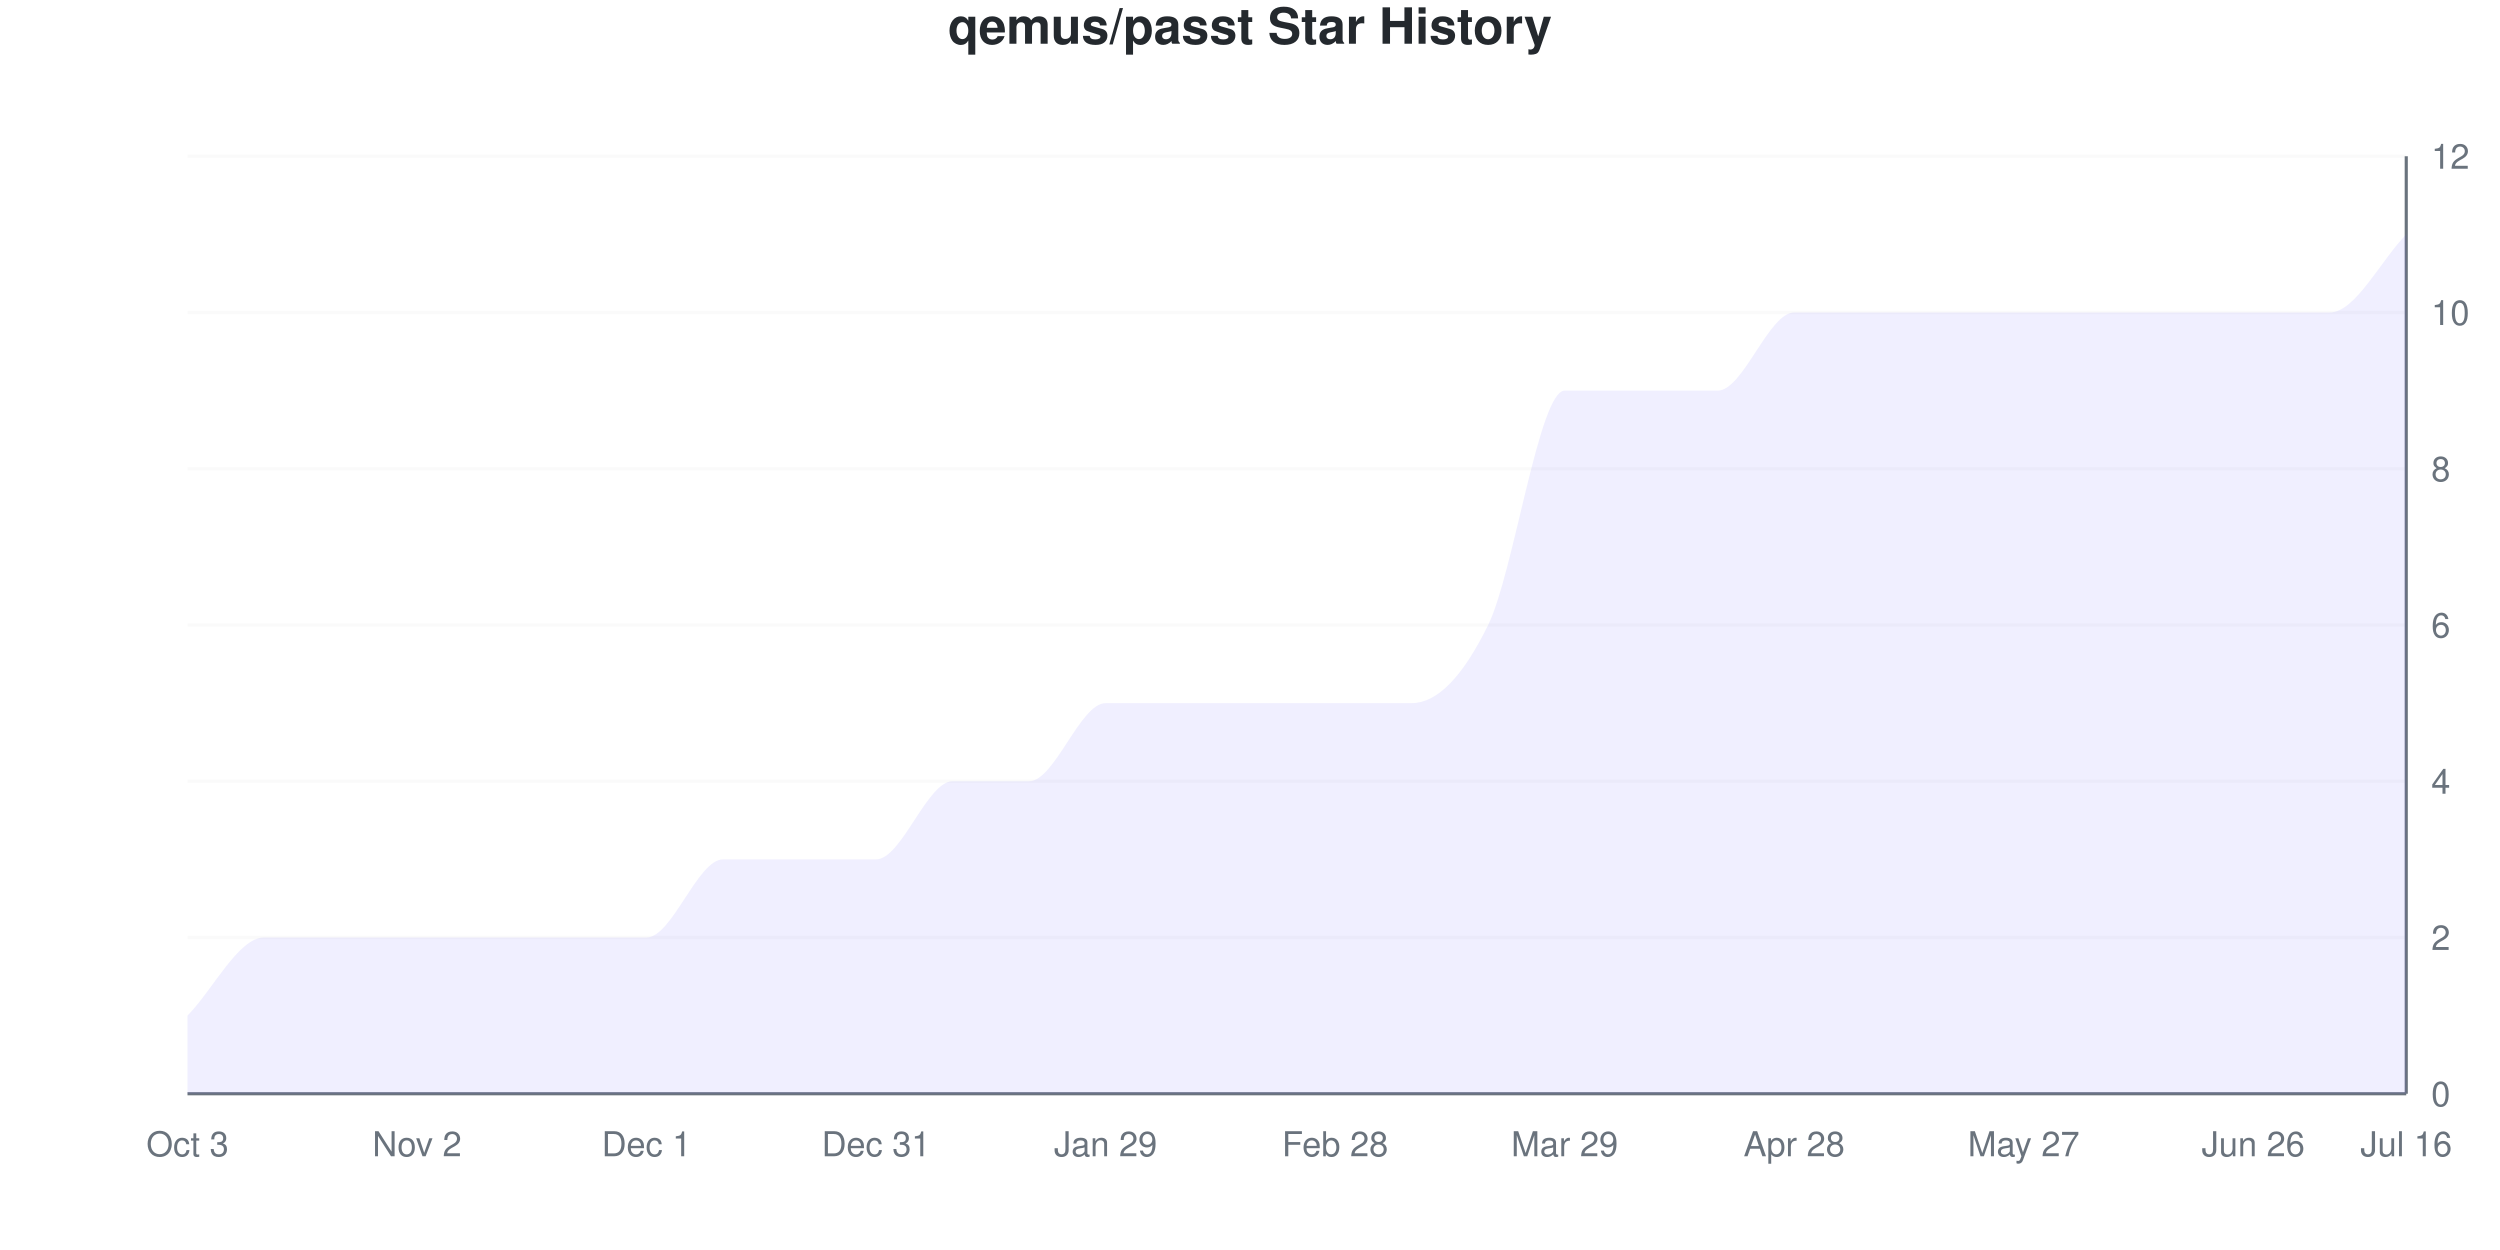
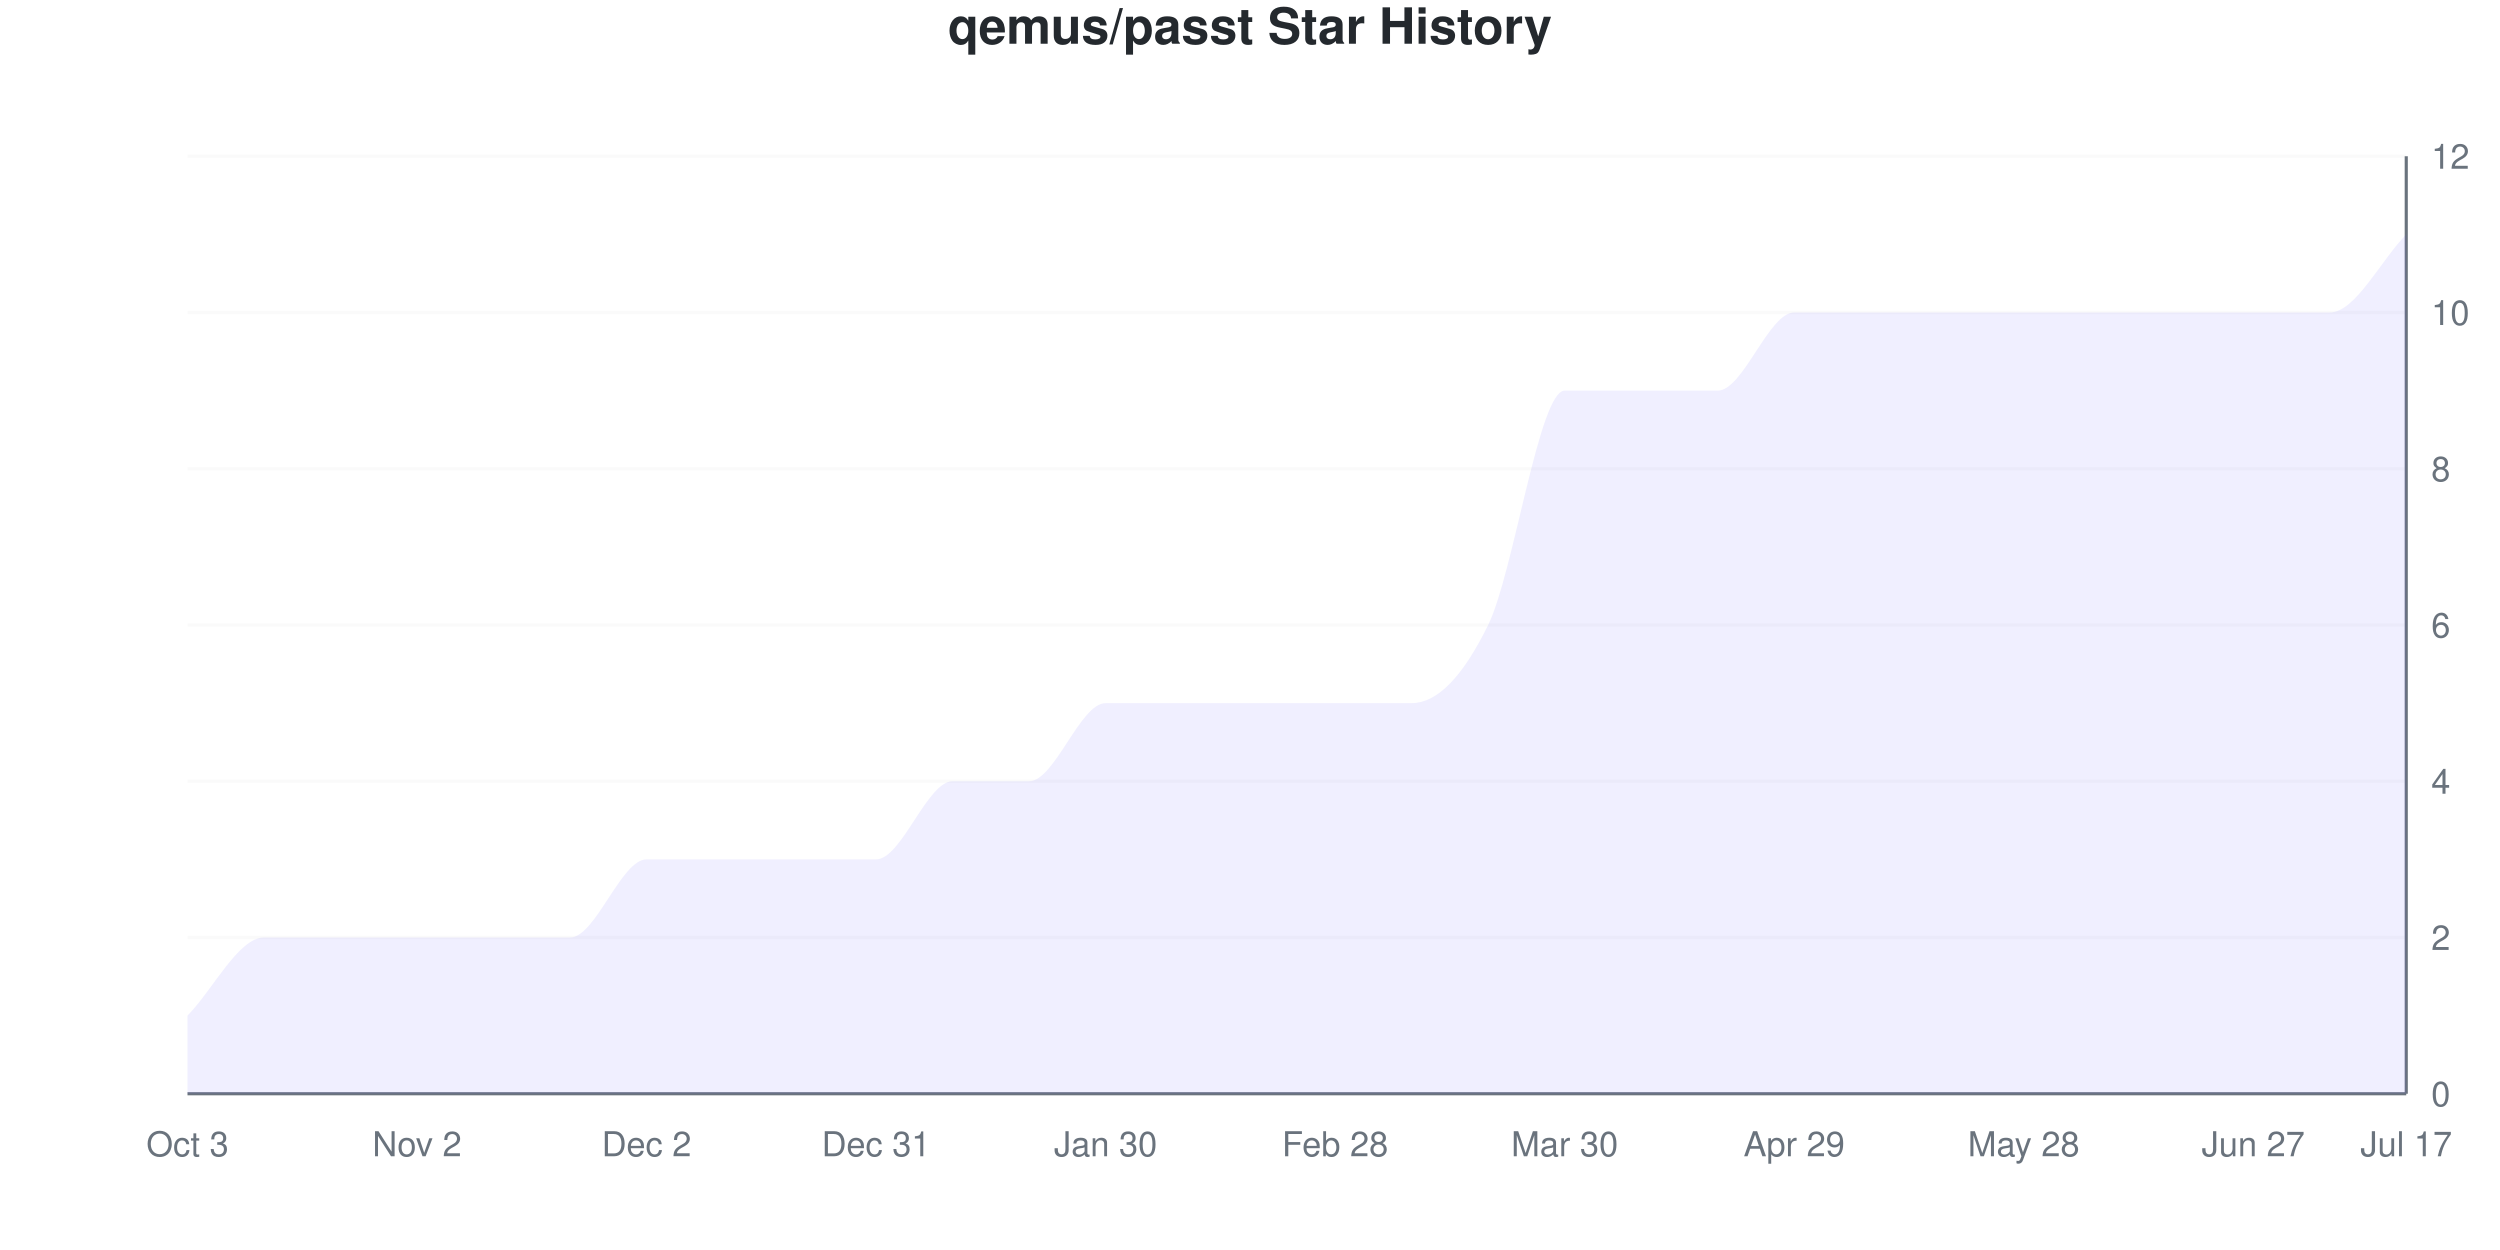
<svg xmlns="http://www.w3.org/2000/svg" viewBox="0 0 800 400" width="800" height="400">
  <style>
    @keyframes drawLine {
      to { stroke-dashoffset: 0; }
    }
    @keyframes fadeInPoint {
      from { opacity: 0; }
      to { opacity: 1; }
    }
    .data-line-0 {
      stroke-dasharray: 1295;
      stroke-dashoffset: 1295;
      animation: drawLine 2s ease-out forwards;
    }
    .data-point {
      opacity: 0;
      animation: fadeInPoint 0.5s ease-out forwards;
    }
    .chart-bg { fill: #fff; }
    .chart-text { fill: #24292e; }
    .chart-muted { fill: #6a737d; }
    .chart-grid { stroke: #eee; }
    .chart-axis { stroke: #6a737d; }
    @media (prefers-color-scheme: dark) {
      .chart-bg { fill: #0d1117; }
      .chart-text { fill: #e6edf3; }
      .chart-muted { fill: #8b949e; }
      .chart-grid { stroke: #21262d; }
      .chart-axis { stroke: #8b949e; }
    }
  </style>
  <rect width="800" height="400" class="chart-bg" />
  <text x="400" y="14" text-anchor="middle" class="chart-text" font-size="16" font-weight="bold" font-family="-apple-system, BlinkMacSystemFont, 'Segoe UI', Helvetica, Arial, sans-serif">qemus/passt Star History</text>
  <g class="grid">
    <line x1="60" y1="350" x2="770" y2="350" class="chart-grid" stroke-opacity="0.3" />
    <text x="778" y="354" text-anchor="start" class="chart-muted" font-size="11" font-family="-apple-system, BlinkMacSystemFont, 'Segoe UI', Helvetica, Arial, sans-serif">0</text>
    <line x1="60" y1="300" x2="770" y2="300" class="chart-grid" stroke-opacity="0.3" />
    <text x="778" y="304" text-anchor="start" class="chart-muted" font-size="11" font-family="-apple-system, BlinkMacSystemFont, 'Segoe UI', Helvetica, Arial, sans-serif">2</text>
    <line x1="60" y1="250" x2="770" y2="250" class="chart-grid" stroke-opacity="0.3" />
    <text x="778" y="254" text-anchor="start" class="chart-muted" font-size="11" font-family="-apple-system, BlinkMacSystemFont, 'Segoe UI', Helvetica, Arial, sans-serif">4</text>
    <line x1="60" y1="200" x2="770" y2="200" class="chart-grid" stroke-opacity="0.3" />
    <text x="778" y="204" text-anchor="start" class="chart-muted" font-size="11" font-family="-apple-system, BlinkMacSystemFont, 'Segoe UI', Helvetica, Arial, sans-serif">6</text>
    <line x1="60" y1="150" x2="770" y2="150" class="chart-grid" stroke-opacity="0.3" />
    <text x="778" y="154" text-anchor="start" class="chart-muted" font-size="11" font-family="-apple-system, BlinkMacSystemFont, 'Segoe UI', Helvetica, Arial, sans-serif">8</text>
    <line x1="60" y1="100" x2="770" y2="100" class="chart-grid" stroke-opacity="0.3" />
    <text x="778" y="104" text-anchor="start" class="chart-muted" font-size="11" font-family="-apple-system, BlinkMacSystemFont, 'Segoe UI', Helvetica, Arial, sans-serif">10</text>
    <line x1="60" y1="50" x2="770" y2="50" class="chart-grid" stroke-opacity="0.3" />
    <text x="778" y="54" text-anchor="start" class="chart-muted" font-size="11" font-family="-apple-system, BlinkMacSystemFont, 'Segoe UI', Helvetica, Arial, sans-serif">12</text>
  </g>
  <g class="milestones">
    
  </g>
  <g class="x-axis">
    <text x="60" y="370" text-anchor="middle" class="chart-muted" font-size="11" font-family="-apple-system, BlinkMacSystemFont, 'Segoe UI', Helvetica, Arial, sans-serif">Oct 3</text>
    <text x="133.448" y="370" text-anchor="middle" class="chart-muted" font-size="11" font-family="-apple-system, BlinkMacSystemFont, 'Segoe UI', Helvetica, Arial, sans-serif">Nov 2</text>
-     <text x="206.897" y="370" text-anchor="middle" class="chart-muted" font-size="11" font-family="-apple-system, BlinkMacSystemFont, 'Segoe UI', Helvetica, Arial, sans-serif">Dec 1</text>
+     <text x="206.897" y="370" text-anchor="middle" class="chart-muted" font-size="11" font-family="-apple-system, BlinkMacSystemFont, 'Segoe UI', Helvetica, Arial, sans-serif">Dec 2</text>
    <text x="280.345" y="370" text-anchor="middle" class="chart-muted" font-size="11" font-family="-apple-system, BlinkMacSystemFont, 'Segoe UI', Helvetica, Arial, sans-serif">Dec 31</text>
-     <text x="353.793" y="370" text-anchor="middle" class="chart-muted" font-size="11" font-family="-apple-system, BlinkMacSystemFont, 'Segoe UI', Helvetica, Arial, sans-serif">Jan 29</text>
+     <text x="353.793" y="370" text-anchor="middle" class="chart-muted" font-size="11" font-family="-apple-system, BlinkMacSystemFont, 'Segoe UI', Helvetica, Arial, sans-serif">Jan 30</text>
    <text x="427.241" y="370" text-anchor="middle" class="chart-muted" font-size="11" font-family="-apple-system, BlinkMacSystemFont, 'Segoe UI', Helvetica, Arial, sans-serif">Feb 28</text>
-     <text x="500.69" y="370" text-anchor="middle" class="chart-muted" font-size="11" font-family="-apple-system, BlinkMacSystemFont, 'Segoe UI', Helvetica, Arial, sans-serif">Mar 29</text>
-     <text x="574.138" y="370" text-anchor="middle" class="chart-muted" font-size="11" font-family="-apple-system, BlinkMacSystemFont, 'Segoe UI', Helvetica, Arial, sans-serif">Apr 28</text>
-     <text x="647.586" y="370" text-anchor="middle" class="chart-muted" font-size="11" font-family="-apple-system, BlinkMacSystemFont, 'Segoe UI', Helvetica, Arial, sans-serif">May 27</text>
-     <text x="721.034" y="370" text-anchor="middle" class="chart-muted" font-size="11" font-family="-apple-system, BlinkMacSystemFont, 'Segoe UI', Helvetica, Arial, sans-serif">Jun 26</text>
-     <text x="770" y="370" text-anchor="middle" class="chart-muted" font-size="11" font-family="-apple-system, BlinkMacSystemFont, 'Segoe UI', Helvetica, Arial, sans-serif">Jul 16</text>
+     <text x="500.69" y="370" text-anchor="middle" class="chart-muted" font-size="11" font-family="-apple-system, BlinkMacSystemFont, 'Segoe UI', Helvetica, Arial, sans-serif">Mar 30</text>
+     <text x="574.138" y="370" text-anchor="middle" class="chart-muted" font-size="11" font-family="-apple-system, BlinkMacSystemFont, 'Segoe UI', Helvetica, Arial, sans-serif">Apr 29</text>
+     <text x="647.586" y="370" text-anchor="middle" class="chart-muted" font-size="11" font-family="-apple-system, BlinkMacSystemFont, 'Segoe UI', Helvetica, Arial, sans-serif">May 28</text>
+     <text x="721.034" y="370" text-anchor="middle" class="chart-muted" font-size="11" font-family="-apple-system, BlinkMacSystemFont, 'Segoe UI', Helvetica, Arial, sans-serif">Jun 27</text>
+     <text x="770" y="370" text-anchor="middle" class="chart-muted" font-size="11" font-family="-apple-system, BlinkMacSystemFont, 'Segoe UI', Helvetica, Arial, sans-serif">Jul 17</text>
  </g>
  <line x1="770" y1="50" x2="770" y2="350" class="chart-axis" stroke-width="1" />
  <line x1="60" y1="350" x2="770" y2="350" class="chart-axis" stroke-width="1" />
-   <path d="M60,350 L60,325 C68.161,316.667 76.322,300 84.483,300 C92.644,300 100.805,300 108.966,300 C117.126,300 125.287,300 133.448,300 C141.609,300 149.77,300 157.931,300 C166.092,300 174.253,300 182.414,300 C190.575,300 198.736,300 206.897,300 C215.057,300 223.218,275 231.379,275 C239.54,275 247.701,275 255.862,275 C264.023,275 272.184,275 280.345,275 C288.506,275 296.667,250 304.828,250 C312.989,250 321.149,250 329.31,250 C337.471,250 345.632,225 353.793,225 C361.954,225 370.115,225 378.276,225 C386.437,225 394.598,225 402.759,225 C410.92,225 419.08,225 427.241,225 C435.402,225 443.563,225 451.724,225 C459.885,225 468.046,216.667 476.207,200 C484.368,183.333 492.529,125 500.69,125 C508.851,125 517.011,125 525.172,125 C533.333,125 541.494,125 549.655,125 C557.816,125 565.977,100 574.138,100 C582.299,100 590.46,100 598.621,100 C606.782,100 614.943,100 623.103,100 C631.264,100 639.425,100 647.586,100 C655.747,100 663.908,100 672.069,100 C680.23,100 688.391,100 696.552,100 C704.713,100 712.874,100 721.034,100 C729.195,100 737.356,100 745.517,100 C753.678,100 761.839,83.333 770,75 L770,350 L60,350 Z" fill="#6b63ff" fill-opacity="0.1" />
-   <path d="M60,350 L60,325 C68.161,316.667 76.322,300 84.483,300 C92.644,300 100.805,300 108.966,300 C117.126,300 125.287,300 133.448,300 C141.609,300 149.77,300 157.931,300 C166.092,300 174.253,300 182.414,300 C190.575,300 198.736,300 206.897,300 C215.057,300 223.218,275 231.379,275 C239.54,275 247.701,275 255.862,275 C264.023,275 272.184,275 280.345,275 C288.506,275 296.667,250 304.828,250 C312.989,250 321.149,250 329.31,250 C337.471,250 345.632,225 353.793,225 C361.954,225 370.115,225 378.276,225 C386.437,225 394.598,225 402.759,225 C410.92,225 419.08,225 427.241,225 C435.402,225 443.563,225 451.724,225 C459.885,225 468.046,216.667 476.207,200 C484.368,183.333 492.529,125 500.69,125 C508.851,125 517.011,125 525.172,125 C533.333,125 541.494,125 549.655,125 C557.816,125 565.977,100 574.138,100 C582.299,100 590.46,100 598.621,100 C606.782,100 614.943,100 623.103,100 C631.264,100 639.425,100 647.586,100 C655.747,100 663.908,100 672.069,100 C680.23,100 688.391,100 696.552,100 C704.713,100 712.874,100 721.034,100 C729.195,100 737.356,100 745.517,100 C753.678,100 761.839,83.333 770,75" fill="none" stroke="#6b63ff" stroke-width="2.5" class="data-line-0" />
+   <path d="M60,350 L60,325 C68.161,316.667 76.322,300 84.483,300 C92.644,300 100.805,300 108.966,300 C117.126,300 125.287,300 133.448,300 C141.609,300 149.77,300 157.931,300 C166.092,300 174.253,300 182.414,300 C190.575,300 198.736,275 206.897,275 C215.057,275 223.218,275 231.379,275 C239.54,275 247.701,275 255.862,275 C264.023,275 272.184,275 280.345,275 C288.506,275 296.667,250 304.828,250 C312.989,250 321.149,250 329.31,250 C337.471,250 345.632,225 353.793,225 C361.954,225 370.115,225 378.276,225 C386.437,225 394.598,225 402.759,225 C410.92,225 419.08,225 427.241,225 C435.402,225 443.563,225 451.724,225 C459.885,225 468.046,216.667 476.207,200 C484.368,183.333 492.529,125 500.69,125 C508.851,125 517.011,125 525.172,125 C533.333,125 541.494,125 549.655,125 C557.816,125 565.977,100 574.138,100 C582.299,100 590.46,100 598.621,100 C606.782,100 614.943,100 623.103,100 C631.264,100 639.425,100 647.586,100 C655.747,100 663.908,100 672.069,100 C680.23,100 688.391,100 696.552,100 C704.713,100 712.874,100 721.034,100 C729.195,100 737.356,100 745.517,100 C753.678,100 761.839,83.333 770,75 L770,350 L60,350 Z" fill="#6b63ff" fill-opacity="0.1" />
+   <path d="M60,350 L60,325 C68.161,316.667 76.322,300 84.483,300 C92.644,300 100.805,300 108.966,300 C117.126,300 125.287,300 133.448,300 C141.609,300 149.77,300 157.931,300 C166.092,300 174.253,300 182.414,300 C190.575,300 198.736,275 206.897,275 C215.057,275 223.218,275 231.379,275 C239.54,275 247.701,275 255.862,275 C264.023,275 272.184,275 280.345,275 C288.506,275 296.667,250 304.828,250 C312.989,250 321.149,250 329.31,250 C337.471,250 345.632,225 353.793,225 C361.954,225 370.115,225 378.276,225 C386.437,225 394.598,225 402.759,225 C410.92,225 419.08,225 427.241,225 C435.402,225 443.563,225 451.724,225 C459.885,225 468.046,216.667 476.207,200 C484.368,183.333 492.529,125 500.69,125 C508.851,125 517.011,125 525.172,125 C533.333,125 541.494,125 549.655,125 C557.816,125 565.977,100 574.138,100 C582.299,100 590.46,100 598.621,100 C606.782,100 614.943,100 623.103,100 C631.264,100 639.425,100 647.586,100 C655.747,100 663.908,100 672.069,100 C680.23,100 688.391,100 696.552,100 C704.713,100 712.874,100 721.034,100 C729.195,100 737.356,100 745.517,100 C753.678,100 761.839,83.333 770,75" fill="none" stroke="#6b63ff" stroke-width="2.5" class="data-line-0" />
  <g class="points">
    <circle cx="60" cy="325" r="4" fill="#6b63ff" class="data-point" style="animation-delay: 1.50s" />
    <circle cx="84.483" cy="300" r="4" fill="#6b63ff" class="data-point" style="animation-delay: 1.55s" />
    <circle cx="108.966" cy="300" r="4" fill="#6b63ff" class="data-point" style="animation-delay: 1.60s" />
    <circle cx="133.448" cy="300" r="4" fill="#6b63ff" class="data-point" style="animation-delay: 1.65s" />
    <circle cx="157.931" cy="300" r="4" fill="#6b63ff" class="data-point" style="animation-delay: 1.70s" />
    <circle cx="182.414" cy="300" r="4" fill="#6b63ff" class="data-point" style="animation-delay: 1.75s" />
-     <circle cx="206.897" cy="300" r="4" fill="#6b63ff" class="data-point" style="animation-delay: 1.80s" />
+     <circle cx="206.897" cy="275" r="4" fill="#6b63ff" class="data-point" style="animation-delay: 1.80s" />
    <circle cx="231.379" cy="275" r="4" fill="#6b63ff" class="data-point" style="animation-delay: 1.85s" />
    <circle cx="255.862" cy="275" r="4" fill="#6b63ff" class="data-point" style="animation-delay: 1.90s" />
    <circle cx="280.345" cy="275" r="4" fill="#6b63ff" class="data-point" style="animation-delay: 1.95s" />
    <circle cx="304.828" cy="250" r="4" fill="#6b63ff" class="data-point" style="animation-delay: 2.00s" />
    <circle cx="329.31" cy="250" r="4" fill="#6b63ff" class="data-point" style="animation-delay: 2.05s" />
    <circle cx="353.793" cy="225" r="4" fill="#6b63ff" class="data-point" style="animation-delay: 2.10s" />
    <circle cx="378.276" cy="225" r="4" fill="#6b63ff" class="data-point" style="animation-delay: 2.15s" />
    <circle cx="402.759" cy="225" r="4" fill="#6b63ff" class="data-point" style="animation-delay: 2.20s" />
    <circle cx="427.241" cy="225" r="4" fill="#6b63ff" class="data-point" style="animation-delay: 2.25s" />
    <circle cx="451.724" cy="225" r="4" fill="#6b63ff" class="data-point" style="animation-delay: 2.30s" />
    <circle cx="476.207" cy="200" r="4" fill="#6b63ff" class="data-point" style="animation-delay: 2.35s" />
    <circle cx="500.69" cy="125" r="4" fill="#6b63ff" class="data-point" style="animation-delay: 2.40s" />
    <circle cx="525.172" cy="125" r="4" fill="#6b63ff" class="data-point" style="animation-delay: 2.45s" />
    <circle cx="549.655" cy="125" r="4" fill="#6b63ff" class="data-point" style="animation-delay: 2.50s" />
    <circle cx="574.138" cy="100" r="4" fill="#6b63ff" class="data-point" style="animation-delay: 2.55s" />
    <circle cx="598.621" cy="100" r="4" fill="#6b63ff" class="data-point" style="animation-delay: 2.60s" />
    <circle cx="623.103" cy="100" r="4" fill="#6b63ff" class="data-point" style="animation-delay: 2.65s" />
    <circle cx="647.586" cy="100" r="4" fill="#6b63ff" class="data-point" style="animation-delay: 2.70s" />
    <circle cx="672.069" cy="100" r="4" fill="#6b63ff" class="data-point" style="animation-delay: 2.75s" />
    <circle cx="696.552" cy="100" r="4" fill="#6b63ff" class="data-point" style="animation-delay: 2.80s" />
    <circle cx="721.034" cy="100" r="4" fill="#6b63ff" class="data-point" style="animation-delay: 2.85s" />
    <circle cx="745.517" cy="100" r="4" fill="#6b63ff" class="data-point" style="animation-delay: 2.90s" />
    <circle cx="770" cy="75" r="4" fill="#6b63ff" class="data-point" style="animation-delay: 2.95s" />
  </g>
</svg>
